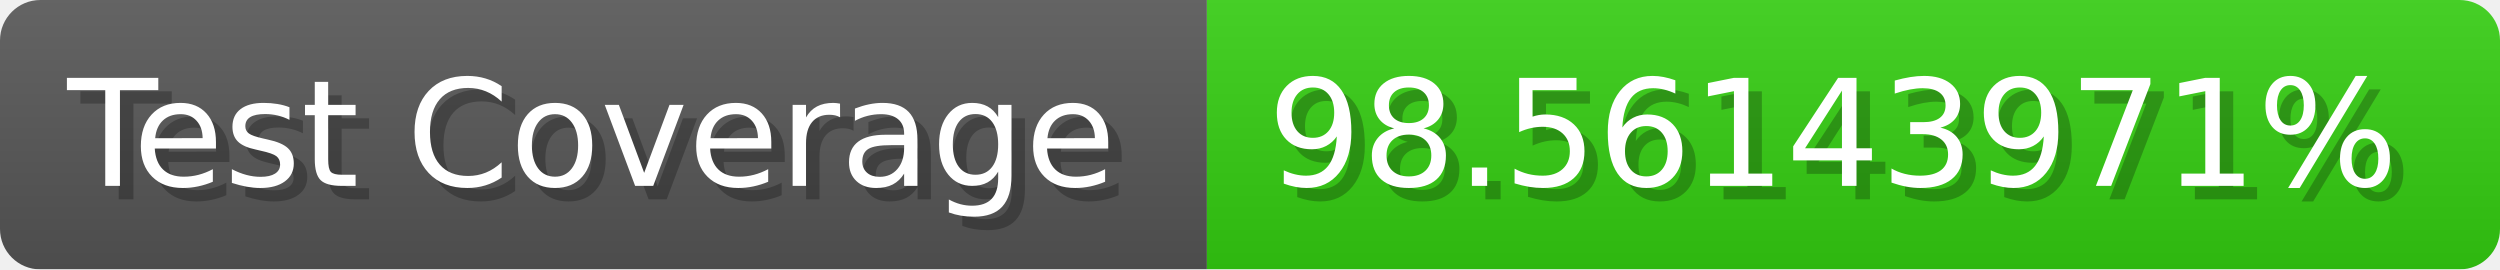
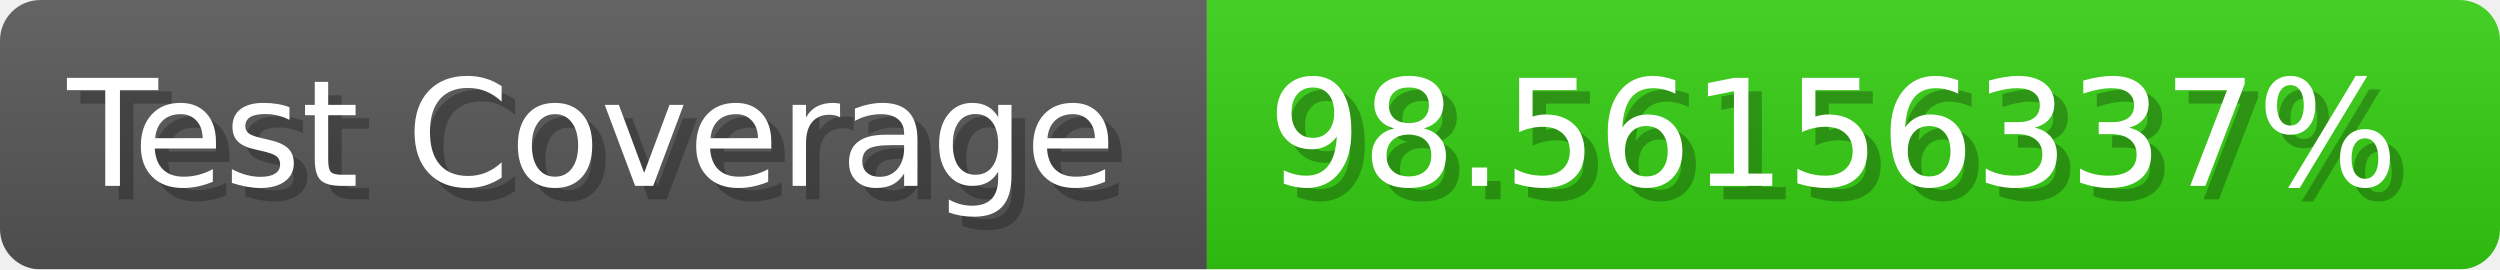
- <svg xmlns="http://www.w3.org/2000/svg" width="185.6" height="20" viewBox="0 0 1856 200" role="img" aria-label="Test Coverage: 98.56143971%">
+ <svg xmlns="http://www.w3.org/2000/svg" width="185.6" height="20" viewBox="0 0 1856 200" role="img" aria-label="Test Coverage: 98.56156337%">
  <linearGradient id="a" x2="0" y2="100%">
    <stop offset="0" stop-opacity=".1" stop-color="#EEE" />
    <stop offset="1" stop-opacity=".1" />
  </linearGradient>
  <mask id="m">
    <rect width="1856" height="200" rx="30" fill="#FFF" />
  </mask>
  <g mask="url(#m)">
    <rect width="896" height="200" fill="#555" />
    <rect width="960" height="200" fill="#3C1" x="896" />
    <rect width="1856" height="200" fill="url(#a)" />
  </g>
  <g aria-hidden="true" fill="#fff" text-anchor="start" font-family="Verdana,DejaVu Sans,sans-serif" font-size="110">
    <text x="60" y="148" textLength="796" fill="#000" opacity="0.25">Test Coverage</text>
    <text x="50" y="138" textLength="796">Test Coverage</text>
-     <text x="951" y="148" textLength="860" fill="#000" opacity="0.25">98.56143971%</text>
-     <text x="941" y="138" textLength="860">98.56143971%</text>
+     <text x="951" y="148" textLength="860" fill="#000" opacity="0.25">98.56156337%</text>
+     <text x="941" y="138" textLength="860">98.56156337%</text>
  </g>
</svg>
